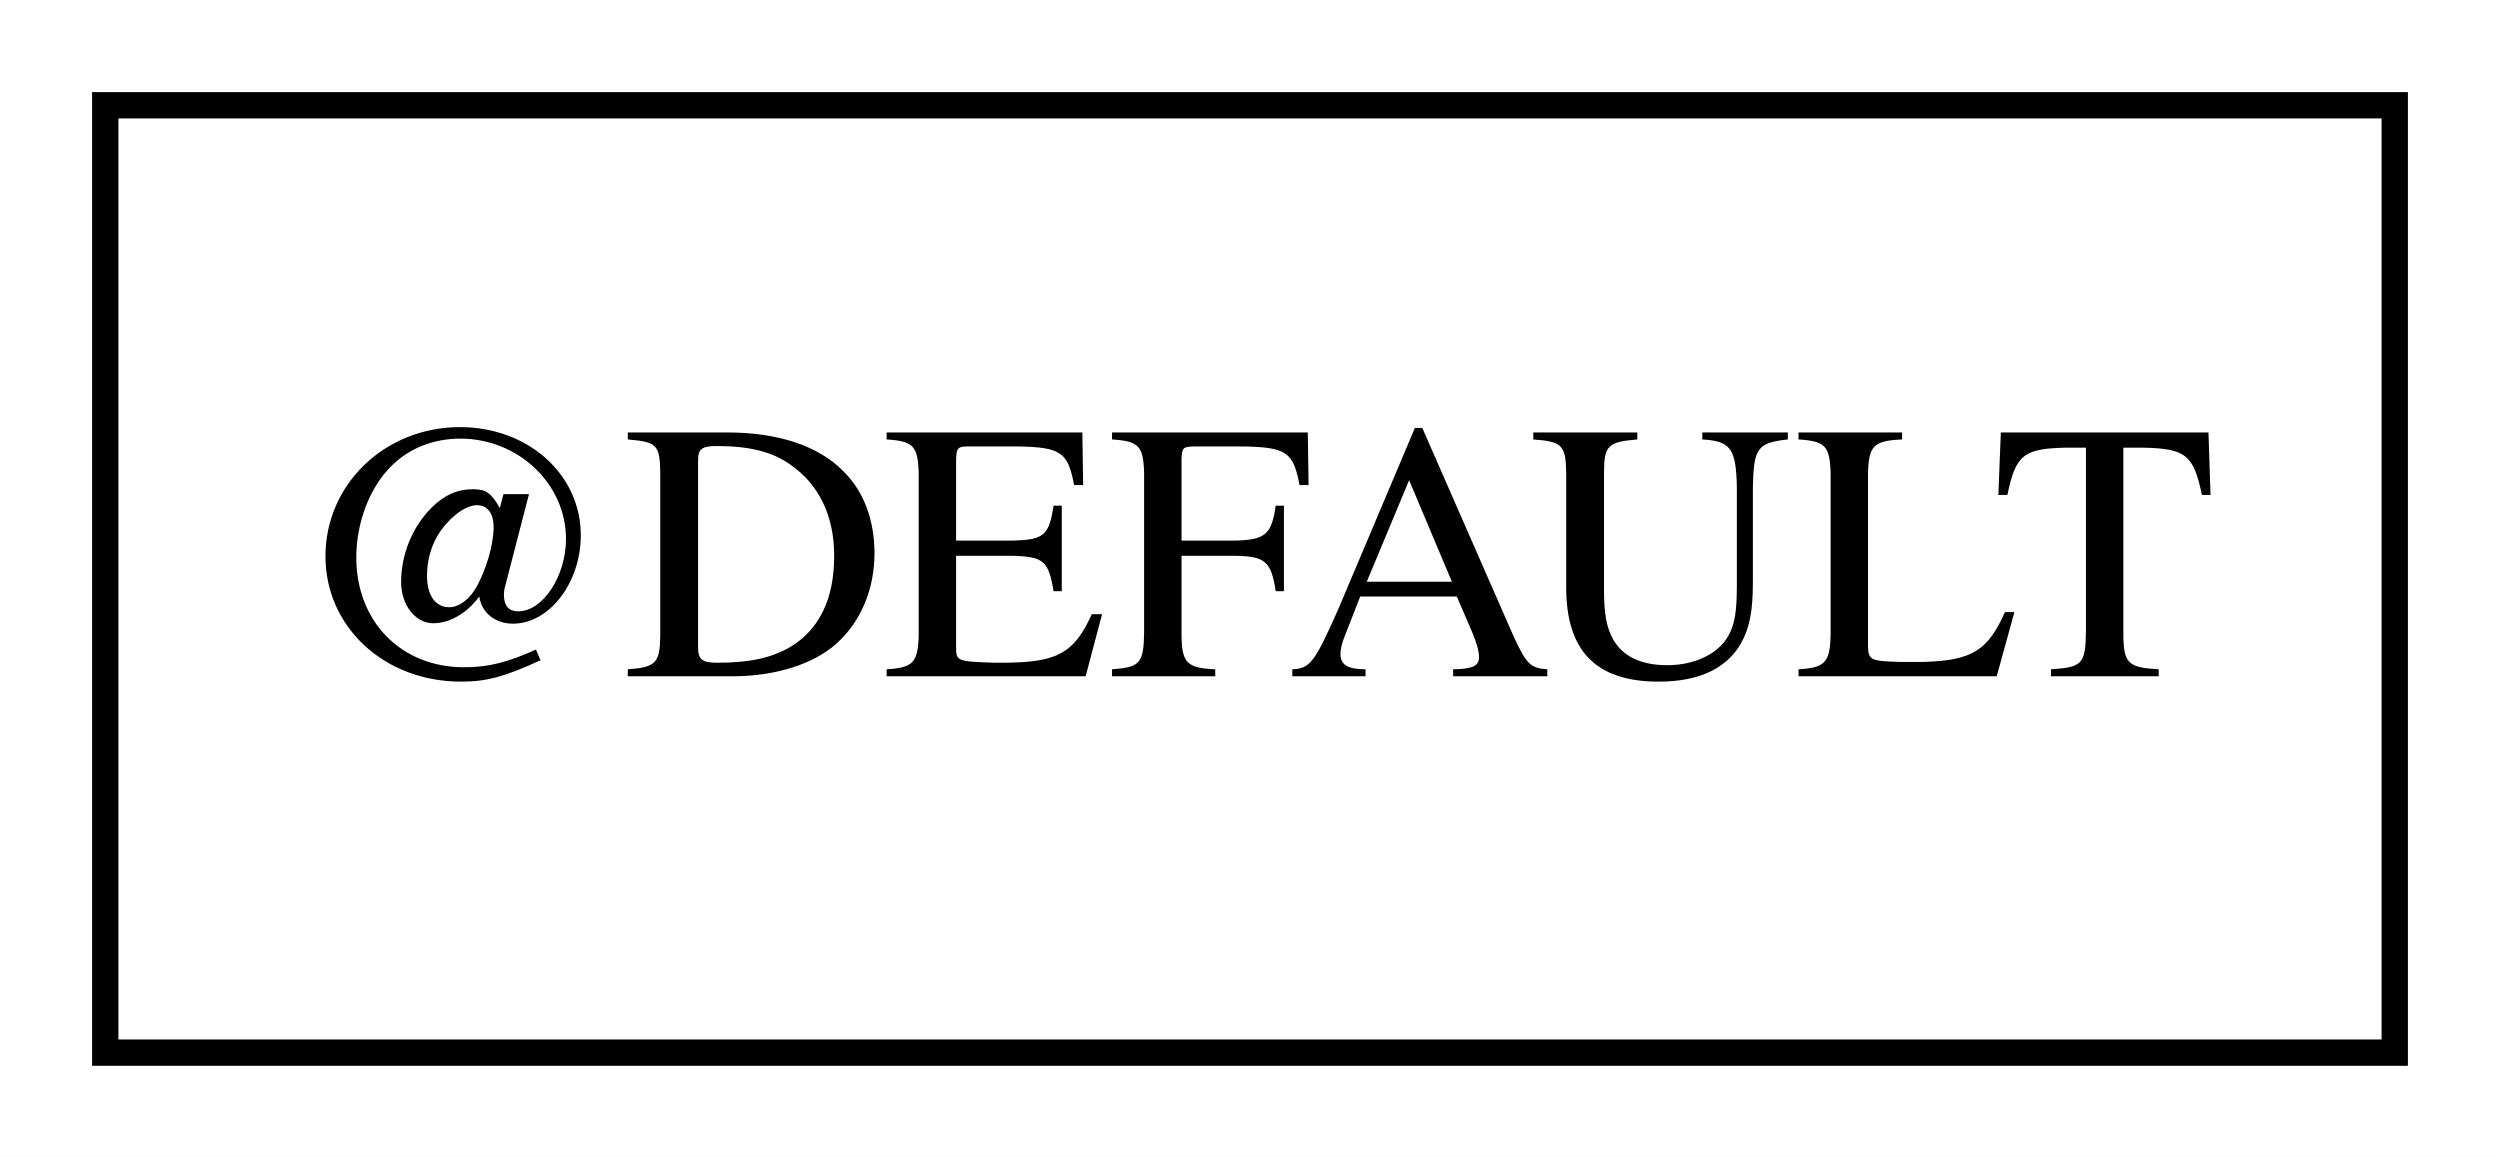
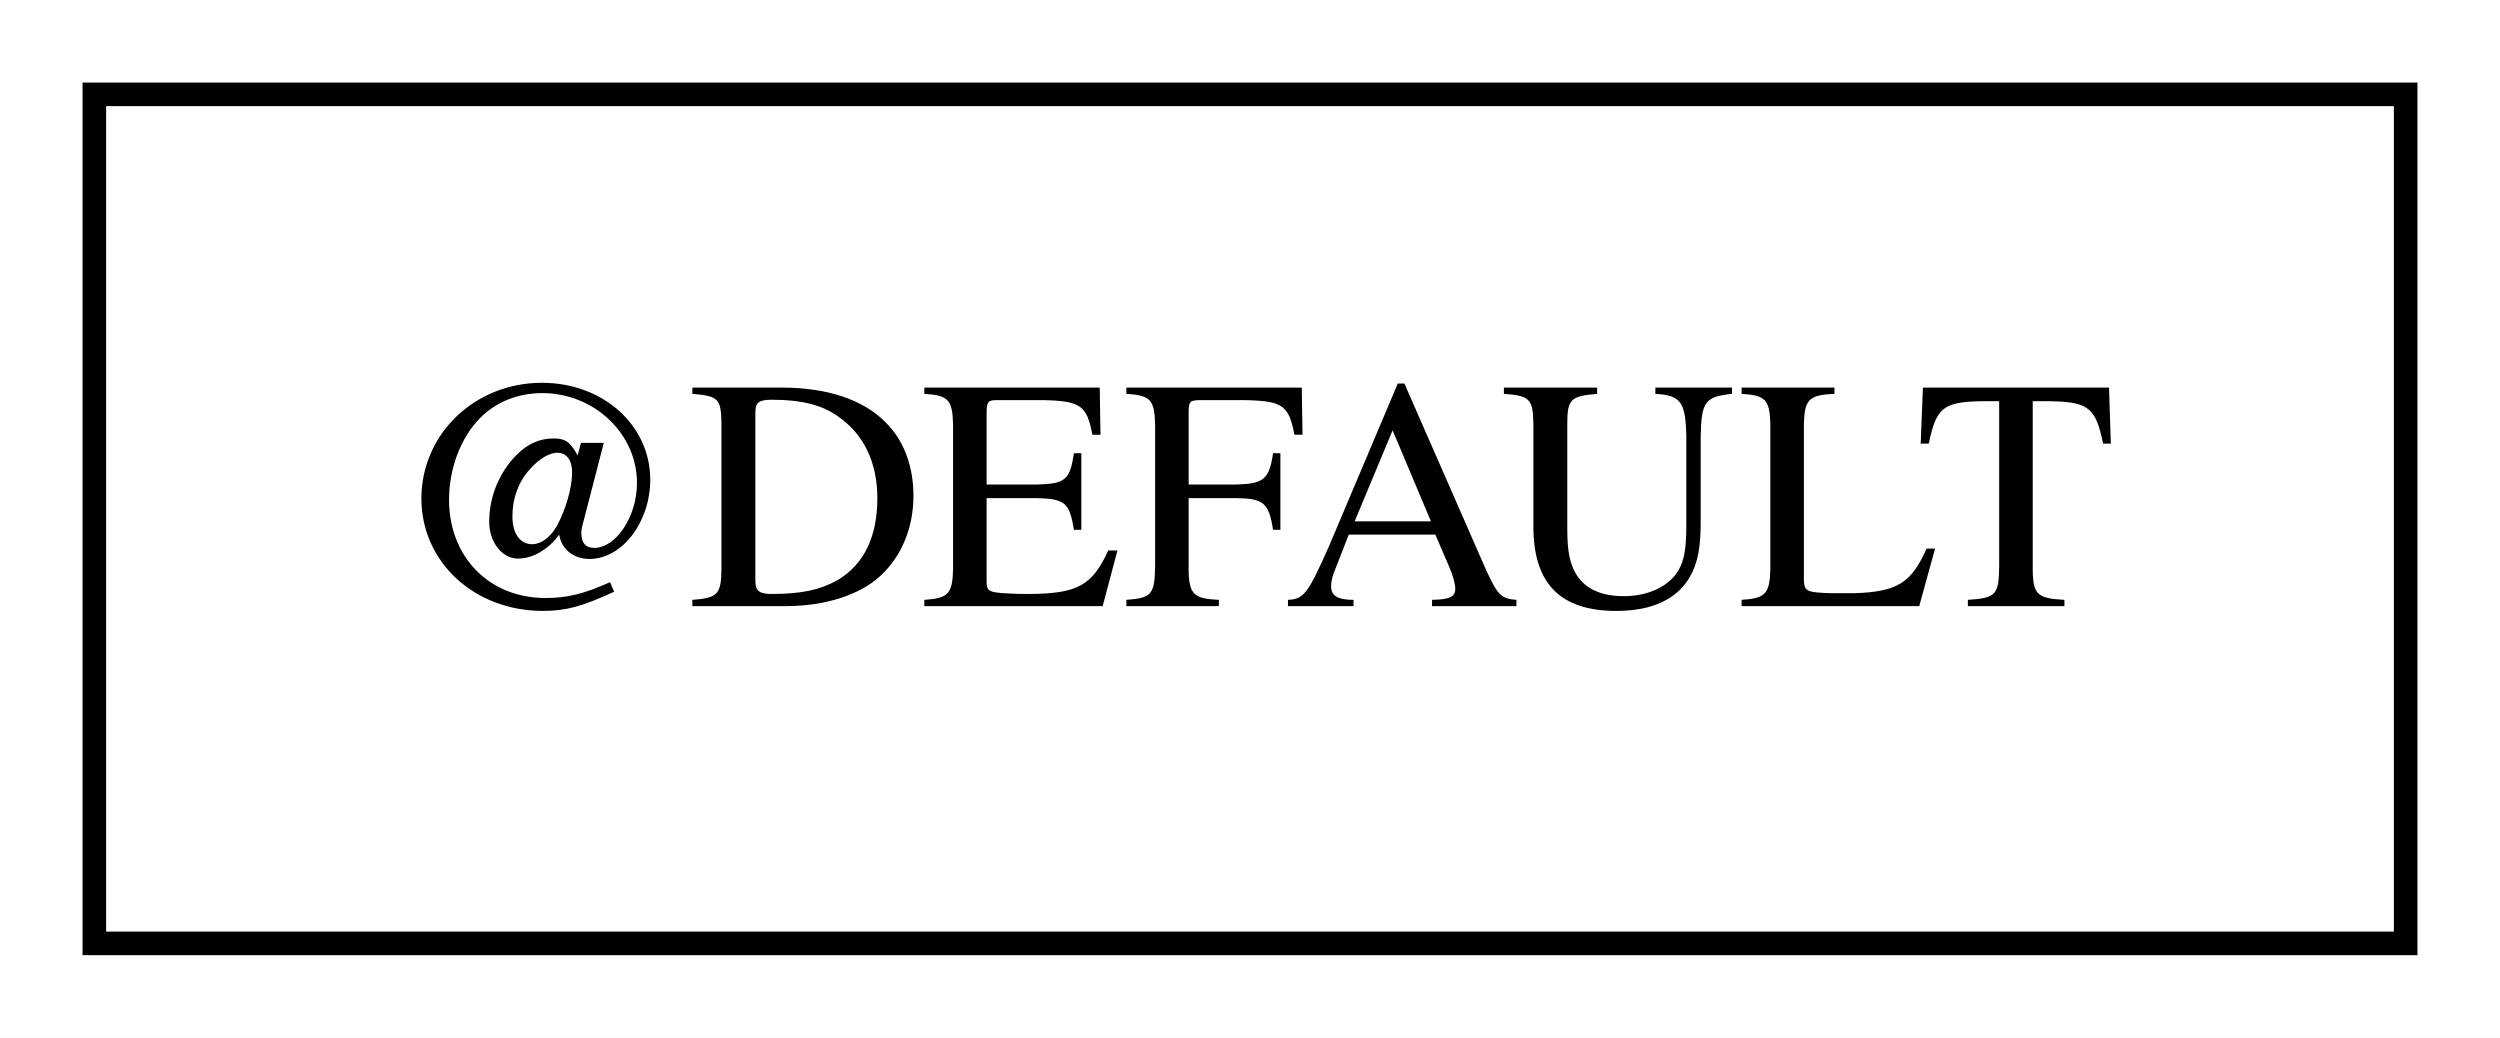
- <svg xmlns="http://www.w3.org/2000/svg" width="95pt" height="44pt" viewBox="0.00 0.00 95.00 44.00">
+ <svg xmlns="http://www.w3.org/2000/svg" width="106pt" height="44pt" viewBox="0.00 0.00 106.00 44.00">
  <g id="graph0" class="graph" transform="scale(1 1) rotate(0) translate(4 40)">
-     <polygon fill="white" stroke="transparent" points="-4,4 -4,-40 91,-40 91,4 -4,4" />
+     <polygon fill="white" stroke="transparent" points="-4,4 -4,-40 102,-40 102,4 -4,4" />
    <g id="node1" class="node">
-       <polygon fill="none" stroke="black" points="87,-36 0,-36 0,0 87,0 87,-36" />
-       <text text-anchor="middle" x="43.5" y="-14.3" font-family="Times,serif" font-size="14.00">@DEFAULT</text>
+       <polygon fill="none" stroke="black" points="98,-36 0,-36 0,0 98,0 98,-36" />
+       <text text-anchor="middle" x="49" y="-14.3" font-family="Times,serif" font-size="14.00">@DEFAULT</text>
    </g>
  </g>
</svg>
